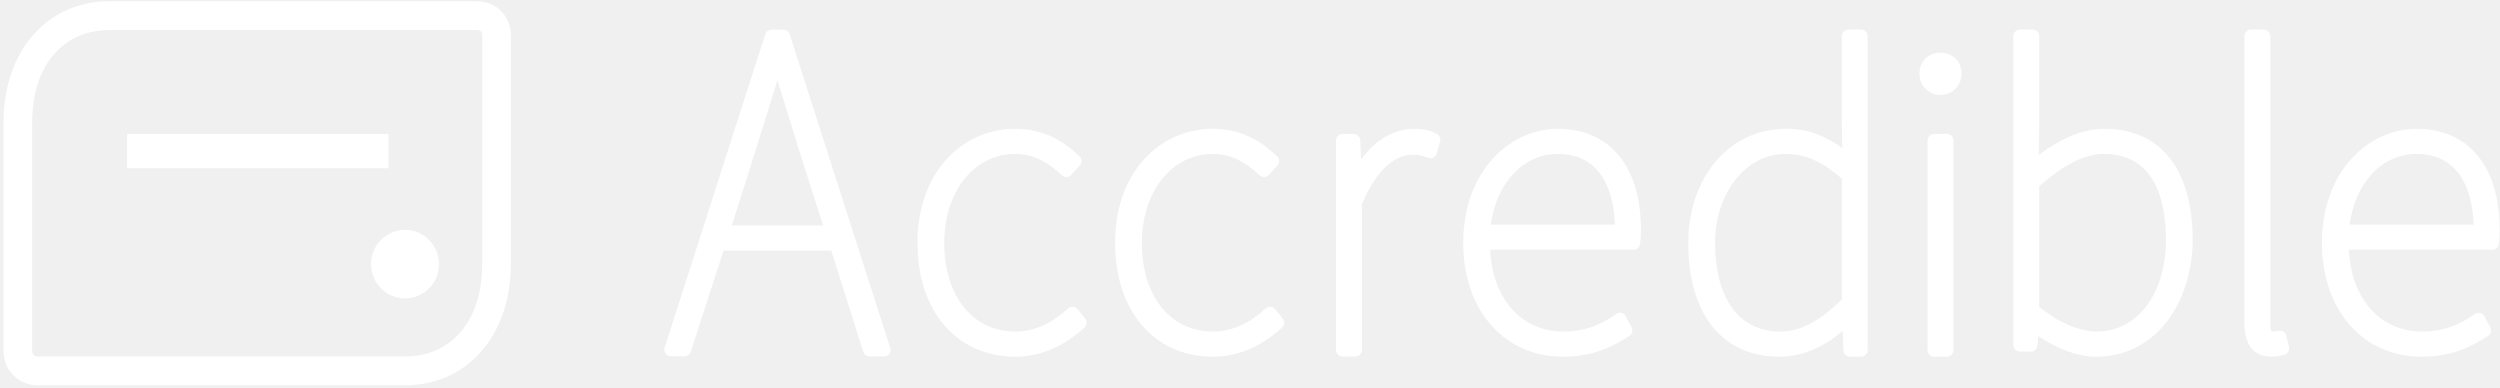
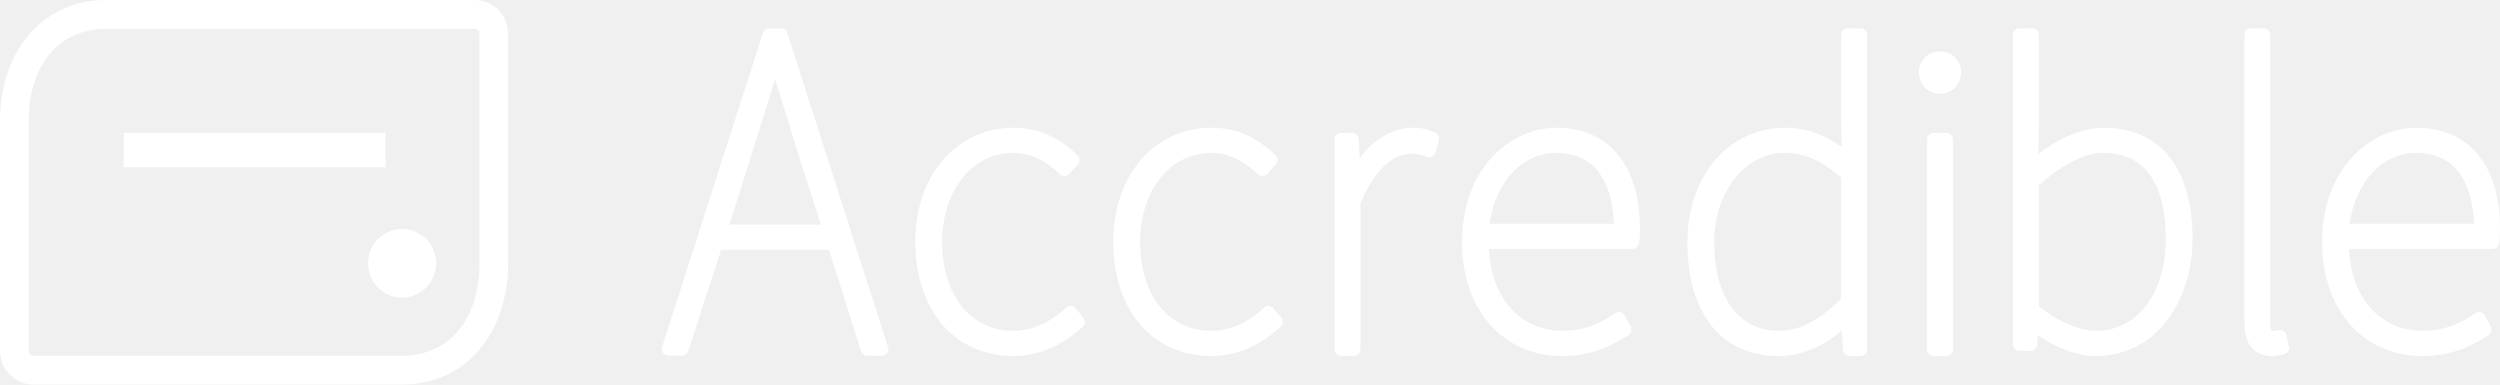
- <svg xmlns="http://www.w3.org/2000/svg" width="516" height="80" viewBox="0 0 516 80" fill="none">
-   <path d="M83.599 61.591C87.472 61.591 90.612 58.422 90.612 54.519C90.612 50.608 87.472 47.443 83.599 47.443C79.723 47.443 76.583 50.608 76.583 54.519C76.583 58.422 79.722 61.591 83.599 61.591Z" fill="white" />
-   <path d="M26.238 27.659H80.183V34.732H26.238V27.659Z" fill="white" />
-   <path fill-rule="evenodd" clip-rule="evenodd" d="M83.599 79.52H7.753C3.814 79.52 0.732 76.414 0.732 72.447V25.265C0.732 10.542 9.714 0.26 22.573 0.26H98.421C102.423 0.26 105.435 3.298 105.435 7.332V54.519C105.435 69.237 96.452 79.52 83.599 79.52ZM22.573 6.209C12.894 6.209 6.639 13.686 6.639 25.265V72.447C6.639 73.096 7.105 73.57 7.753 73.57H83.599C93.275 73.57 99.534 66.091 99.534 54.519V7.332C99.534 6.6 99.147 6.208 98.421 6.208L22.573 6.209Z" fill="white" />
-   <path fill-rule="evenodd" clip-rule="evenodd" d="M162.969 7.023C162.775 6.488 162.267 6.124 161.696 6.124H159.23C158.659 6.124 158.152 6.488 157.961 7.023L137.189 71.72C137.043 72.132 137.101 72.6 137.36 72.956C137.611 73.32 138.02 73.532 138.467 73.532H141.281C141.854 73.532 142.361 73.168 142.555 72.623L149.344 51.723H171.573L178.192 72.654C178.382 73.202 178.892 73.566 179.468 73.566H182.48C183.225 73.566 183.83 72.956 183.83 72.212C183.83 71.971 183.772 71.751 183.662 71.558L162.969 7.023ZM160.464 16.555C162.133 21.971 165.598 33.156 165.598 33.156L169.905 46.539H151.048L156.381 29.671L160.464 16.555Z" fill="white" />
-   <path d="M222.391 63.814C222.156 63.519 221.809 63.343 221.432 63.319C221.064 63.294 220.691 63.426 220.421 63.682C218.125 65.852 214.374 68.432 209.554 68.432C200.782 68.432 194.889 61.102 194.889 50.191C194.889 39.517 201.058 31.767 209.554 31.767C212.937 31.767 216 33.167 219.186 36.171C219.453 36.419 219.814 36.542 220.166 36.534C220.528 36.524 220.871 36.36 221.115 36.093L222.88 34.153C223.371 33.602 223.338 32.755 222.797 32.249C219.996 29.613 215.955 26.586 209.555 26.586C204.093 26.586 199.056 28.814 195.382 32.858C191.45 37.178 189.372 43.17 189.372 50.192C189.372 64.204 197.481 73.621 209.555 73.621C214.626 73.621 219.427 71.603 223.835 67.624C224.371 67.139 224.43 66.314 223.978 65.754L222.391 63.814Z" fill="white" />
-   <path d="M262.218 63.319C262.594 63.343 262.941 63.519 263.178 63.814L264.763 65.754C265.221 66.314 265.157 67.139 264.62 67.624C260.212 71.603 255.408 73.621 250.345 73.621C238.272 73.621 230.156 64.204 230.156 50.192C230.156 43.17 232.239 37.178 236.167 32.858C239.849 28.814 244.875 26.586 250.345 26.586C256.743 26.586 260.782 29.613 263.588 32.249C264.125 32.755 264.159 33.602 263.663 34.153L261.9 36.093C261.658 36.36 261.318 36.524 260.955 36.534C260.599 36.542 260.243 36.419 259.978 36.171C256.787 33.167 253.724 31.767 250.345 31.767C241.847 31.767 235.681 39.517 235.681 50.191C235.681 61.102 241.567 68.432 250.345 68.432C255.164 68.432 258.912 65.852 261.206 63.682C261.482 63.426 261.848 63.294 262.218 63.319Z" fill="white" />
-   <path d="M296.539 27.611C294.738 26.708 293.176 26.585 291.888 26.585C287.783 26.585 284.041 28.75 280.92 32.891L280.746 28.939C280.711 28.215 280.115 27.644 279.394 27.644H277.106C276.357 27.644 275.754 28.249 275.754 28.999V72.237C275.754 72.981 276.357 73.592 277.106 73.592H279.747C280.49 73.592 281.099 72.981 281.099 72.237V42.156C283.768 35.663 287.563 31.944 291.534 31.944C292.912 31.944 293.461 32.077 294.755 32.568C295.109 32.7 295.5 32.675 295.839 32.509C296.176 32.337 296.428 32.032 296.533 31.67L297.235 29.195C297.413 28.567 297.119 27.9 296.539 27.611Z" fill="white" />
-   <path fill-rule="evenodd" clip-rule="evenodd" d="M321.497 26.585C312.051 26.585 302.016 34.858 302.016 50.191C302.016 63.982 310.46 73.62 322.55 73.62C329.318 73.62 333.168 71.263 336.259 69.372L336.279 69.361C336.893 68.982 337.102 68.191 336.763 67.559L335.531 65.261C335.347 64.918 335.022 64.673 334.642 64.584C334.266 64.497 333.864 64.58 333.553 64.807C330.139 67.284 326.697 68.432 322.728 68.432C314.024 68.432 308.054 61.705 307.57 51.547H337.156C337.819 51.547 338.382 51.068 338.493 50.411C338.685 49.243 338.685 48.287 338.685 47.363C338.685 34.353 332.256 26.585 321.497 26.585ZM321.497 31.767C328.794 31.767 332.958 36.936 333.318 46.363H307.694C308.912 37.696 314.44 31.767 321.497 31.767Z" fill="white" />
-   <path fill-rule="evenodd" clip-rule="evenodd" d="M381.5 6.1H384.138C384.879 6.1 385.485 6.708 385.485 7.461V72.266C385.485 73.012 384.879 73.62 384.138 73.62H381.85C381.137 73.62 380.548 73.061 380.503 72.349L380.316 68.325C376.184 71.844 371.793 73.62 367.241 73.62C355.488 73.62 348.465 64.86 348.465 50.191C348.465 36.513 356.955 26.585 368.651 26.585C373.214 26.585 376.579 28.014 380.259 30.537L380.149 25.324V7.461C380.149 6.708 380.752 6.1 381.5 6.1ZM380.149 36.851C375.985 33.248 372.574 31.767 368.472 31.767C360.351 31.767 353.988 39.86 353.988 50.191C353.988 61.615 359.009 68.432 367.417 68.432C371.541 68.432 375.481 66.386 380.149 61.808V36.851Z" fill="white" />
-   <path d="M396.171 15.224C396.171 12.701 398 10.87 400.516 10.87C403.033 10.87 404.861 12.701 404.861 15.224C404.861 17.672 402.956 19.587 400.516 19.587C398.084 19.587 396.171 17.672 396.171 15.224Z" fill="white" />
-   <path d="M401.835 27.644H399.194C398.45 27.644 397.847 28.249 397.847 28.999V72.266C397.847 73.013 398.45 73.621 399.194 73.621H401.835C402.583 73.621 403.188 73.013 403.188 72.266V28.999C403.188 28.249 402.583 27.644 401.835 27.644Z" fill="white" />
-   <path fill-rule="evenodd" clip-rule="evenodd" d="M434.323 26.585C430.139 26.585 425.59 28.397 420.775 31.979L420.891 26.354V7.461C420.891 6.708 420.283 6.099 419.538 6.099H416.895C416.15 6.099 415.544 6.708 415.544 7.461V71.206C415.544 71.951 416.15 72.561 416.895 72.561H419.185C419.889 72.561 420.47 72.021 420.534 71.319L420.696 69.361C424.702 72.084 428.936 73.62 432.557 73.62C445.691 73.62 452.564 61.478 452.564 49.484C452.567 34.927 445.915 26.585 434.323 26.585ZM432.738 68.432C431.382 68.432 426.618 68.059 420.891 63.33V38.438C425.899 34.011 430.357 31.767 434.142 31.767C444.808 31.767 447.047 41.401 447.047 49.483C447.047 60.644 441.165 68.432 432.738 68.432Z" fill="white" />
-   <path d="M471.904 69.31C471.739 68.594 471.037 68.138 470.319 68.282C469.574 68.432 469.305 68.432 469.002 68.432C468.677 68.432 468.591 67.594 468.591 67.147V7.461C468.591 6.708 467.986 6.099 467.242 6.099H464.6C463.856 6.099 463.25 6.708 463.25 7.461V66.612C463.25 72.403 466.276 73.62 468.827 73.62C469.919 73.62 470.57 73.453 471.19 73.286L471.442 73.228C472.153 73.045 472.597 72.33 472.43 71.608L471.904 69.31Z" fill="white" />
-   <path fill-rule="evenodd" clip-rule="evenodd" d="M498.73 26.585C489.293 26.585 479.258 34.858 479.258 50.191C479.258 63.982 487.702 73.62 499.789 73.62C506.555 73.62 510.413 71.262 513.508 69.369L513.518 69.361C514.13 68.982 514.346 68.191 514.005 67.559L512.771 65.261C512.585 64.918 512.259 64.673 511.883 64.584C511.502 64.497 511.105 64.58 510.794 64.807C507.373 67.284 503.932 68.432 499.967 68.432C491.26 68.432 485.293 61.705 484.803 51.547H514.396C515.053 51.547 515.625 51.068 515.73 50.411C515.921 49.243 515.921 48.287 515.921 47.363C515.921 34.353 509.5 26.585 498.73 26.585ZM484.936 46.363C486.156 37.696 491.676 31.767 498.73 31.767C506.029 31.767 510.202 36.936 510.559 46.363H484.936Z" fill="white" />
+ <svg xmlns="http://www.w3.org/2000/svg" width="221" height="34" viewBox="0 0 221 34" fill="none">
+   <path d="M35.547 26.309C37.209 26.309 38.556 24.95 38.556 23.276C38.556 21.598 37.209 20.24 35.547 20.24C33.884 20.24 32.537 21.598 32.537 23.276C32.537 24.95 33.884 26.309 35.547 26.309Z" fill="white" />
+   <path d="M10.941 11.753H34.082V14.787H10.941V11.753Z" fill="white" />
+   <path fill-rule="evenodd" clip-rule="evenodd" d="M35.547 34H3.012C1.322 34 0 32.667 0 30.966V10.726C0 4.411 3.853 0 9.369 0H41.905C43.622 0 44.914 1.303 44.914 3.034V23.275C44.914 29.589 41.061 34 35.547 34ZM9.369 2.552C5.217 2.552 2.534 5.759 2.534 10.726V30.966C2.534 31.244 2.733 31.448 3.012 31.448H35.547C39.698 31.448 42.383 28.24 42.383 23.276V3.034C42.383 2.72 42.217 2.552 41.905 2.552L9.369 2.552Z" fill="white" />
+   <path fill-rule="evenodd" clip-rule="evenodd" d="M69.595 2.901C69.511 2.672 69.293 2.516 69.048 2.516H67.991C67.745 2.516 67.528 2.672 67.446 2.901L58.536 30.654C58.473 30.831 58.498 31.032 58.609 31.184C58.717 31.341 58.892 31.431 59.084 31.431H60.291C60.537 31.431 60.754 31.276 60.838 31.041L63.75 22.076H73.285L76.125 31.055C76.206 31.29 76.425 31.446 76.672 31.446H77.964C78.284 31.446 78.543 31.184 78.543 30.865C78.543 30.762 78.518 30.667 78.471 30.585L69.595 2.901ZM68.52 6.99C69.236 9.313 70.722 14.111 70.722 14.111L72.57 19.852H64.481L66.769 12.616L68.52 6.99Z" fill="white" />
+   <path d="M95.085 27.263C94.984 27.136 94.835 27.061 94.673 27.05C94.516 27.04 94.355 27.096 94.239 27.206C93.254 28.137 91.645 29.244 89.578 29.244C85.815 29.244 83.287 26.099 83.287 21.419C83.287 16.84 85.933 13.516 89.578 13.516C91.029 13.516 92.343 14.116 93.71 15.405C93.824 15.511 93.979 15.564 94.13 15.561C94.285 15.556 94.433 15.486 94.537 15.371L95.294 14.539C95.505 14.303 95.491 13.939 95.259 13.722C94.057 12.591 92.324 11.293 89.578 11.293C87.235 11.293 85.075 12.249 83.499 13.983C81.812 15.836 80.92 18.407 80.92 21.419C80.92 27.43 84.399 31.47 89.578 31.47C91.754 31.47 93.813 30.604 95.704 28.897C95.934 28.689 95.959 28.335 95.766 28.095L95.085 27.263Z" fill="white" />
+   <path d="M112.169 27.05C112.331 27.061 112.48 27.136 112.581 27.263L113.261 28.095C113.458 28.335 113.43 28.689 113.2 28.897C111.309 30.604 109.248 31.47 107.076 31.47C101.897 31.47 98.416 27.43 98.416 21.419C98.416 18.407 99.309 15.836 100.994 13.983C102.573 12.249 104.73 11.293 107.076 11.293C109.821 11.293 111.553 12.591 112.757 13.722C112.987 13.939 113.002 14.303 112.789 14.539L112.033 15.371C111.929 15.486 111.783 15.556 111.628 15.561C111.475 15.564 111.322 15.511 111.208 15.405C109.839 14.116 108.526 13.516 107.076 13.516C103.431 13.516 100.786 16.84 100.786 21.419C100.786 26.099 103.311 29.244 107.076 29.244C109.143 29.244 110.751 28.137 111.735 27.206C111.853 27.096 112.011 27.04 112.169 27.05Z" fill="white" />
+   <path d="M126.892 11.733C126.119 11.345 125.449 11.293 124.897 11.293C123.136 11.293 121.531 12.222 120.192 13.998L120.117 12.302C120.102 11.992 119.847 11.747 119.537 11.747H118.556C118.235 11.747 117.976 12.006 117.976 12.328V30.876C117.976 31.195 118.235 31.457 118.556 31.457H119.689C120.008 31.457 120.269 31.195 120.269 30.876V17.972C121.414 15.187 123.041 13.591 124.745 13.591C125.336 13.591 125.572 13.648 126.127 13.859C126.278 13.916 126.446 13.905 126.592 13.834C126.736 13.76 126.844 13.629 126.889 13.474L127.19 12.412C127.267 12.143 127.141 11.857 126.892 11.733Z" fill="white" />
+   <path fill-rule="evenodd" clip-rule="evenodd" d="M137.598 11.293C133.546 11.293 129.241 14.841 129.241 21.419C129.241 27.335 132.863 31.469 138.05 31.469C140.953 31.469 142.604 30.458 143.93 29.647L143.939 29.642C144.202 29.48 144.292 29.14 144.147 28.869L143.618 27.883C143.539 27.736 143.4 27.631 143.237 27.593C143.076 27.556 142.903 27.591 142.77 27.689C141.305 28.751 139.829 29.244 138.126 29.244C134.392 29.244 131.831 26.358 131.624 22H144.315C144.6 22 144.841 21.795 144.889 21.513C144.971 21.012 144.971 20.602 144.971 20.206C144.971 14.625 142.213 11.293 137.598 11.293ZM137.598 13.516C140.728 13.516 142.515 15.733 142.669 19.777H131.677C132.199 16.059 134.571 13.516 137.598 13.516Z" fill="white" />
+   <path fill-rule="evenodd" clip-rule="evenodd" d="M163.337 2.505H164.469C164.787 2.505 165.047 2.766 165.047 3.089V30.888C165.047 31.209 164.787 31.469 164.469 31.469H163.488C163.182 31.469 162.929 31.229 162.91 30.924L162.83 29.198C161.057 30.707 159.173 31.469 157.221 31.469C152.179 31.469 149.167 27.712 149.167 21.419C149.167 15.552 152.808 11.293 157.826 11.293C159.783 11.293 161.227 11.906 162.805 12.988L162.758 10.752V3.089C162.758 2.766 163.017 2.505 163.337 2.505ZM162.758 15.697C160.972 14.151 159.509 13.516 157.749 13.516C154.265 13.516 151.536 16.987 151.536 21.419C151.536 26.319 153.69 29.244 157.296 29.244C159.065 29.244 160.756 28.366 162.758 26.402V15.697Z" fill="white" />
+   <path d="M169.631 6.419C169.631 5.337 170.415 4.552 171.495 4.552C172.574 4.552 173.359 5.337 173.359 6.419C173.359 7.469 172.541 8.291 171.495 8.291C170.452 8.291 169.631 7.469 169.631 6.419Z" fill="white" />
+   <path d="M172.061 11.747H170.928C170.608 11.747 170.35 12.006 170.35 12.328V30.888C170.35 31.209 170.608 31.469 170.928 31.469H172.061C172.381 31.469 172.641 31.209 172.641 30.888V12.328C172.641 12.006 172.381 11.747 172.061 11.747Z" fill="white" />
+   <path fill-rule="evenodd" clip-rule="evenodd" d="M185.997 11.292C184.202 11.292 182.251 12.07 180.185 13.606L180.235 11.194V3.089C180.235 2.766 179.974 2.505 179.655 2.505H178.521C178.201 2.505 177.941 2.766 177.941 3.089V30.434C177.941 30.753 178.201 31.015 178.521 31.015H179.503C179.805 31.015 180.054 30.783 180.082 30.482L180.151 29.642C181.87 30.81 183.686 31.469 185.239 31.469C190.874 31.469 193.822 26.261 193.822 21.116C193.823 14.871 190.969 11.292 185.997 11.292ZM185.317 29.244C184.735 29.244 182.692 29.084 180.235 27.055V16.377C182.383 14.478 184.296 13.516 185.919 13.516C190.495 13.516 191.455 17.648 191.455 21.115C191.455 25.903 188.932 29.244 185.317 29.244Z" fill="white" />
+   <path d="M202.118 29.62C202.047 29.313 201.746 29.118 201.438 29.179C201.119 29.244 201.003 29.244 200.873 29.244C200.734 29.244 200.697 28.884 200.697 28.692V3.089C200.697 2.766 200.437 2.505 200.118 2.505H198.985C198.666 2.505 198.406 2.766 198.406 3.089V28.463C198.406 30.947 199.704 31.469 200.798 31.469C201.267 31.469 201.546 31.398 201.812 31.326L201.92 31.301C202.225 31.223 202.415 30.916 202.344 30.606L202.118 29.62Z" fill="white" />
+   <path fill-rule="evenodd" clip-rule="evenodd" d="M213.626 11.293C209.577 11.293 205.273 14.841 205.273 21.419C205.273 27.335 208.895 31.469 214.08 31.469C216.982 31.469 218.637 30.458 219.965 29.646L219.969 29.642C220.232 29.48 220.324 29.14 220.178 28.869L219.649 27.883C219.569 27.736 219.429 27.631 219.268 27.593C219.104 27.556 218.934 27.591 218.801 27.689C217.333 28.751 215.857 29.244 214.156 29.244C210.421 29.244 207.861 26.358 207.651 22H220.346C220.628 22 220.873 21.795 220.918 21.513C221 21.012 221 20.602 221 20.206C221 14.625 218.246 11.293 213.626 11.293ZM207.708 19.777C208.232 16.059 210.6 13.516 213.626 13.516C216.756 13.516 218.547 15.733 218.7 19.777H207.708Z" fill="white" />
</svg>
